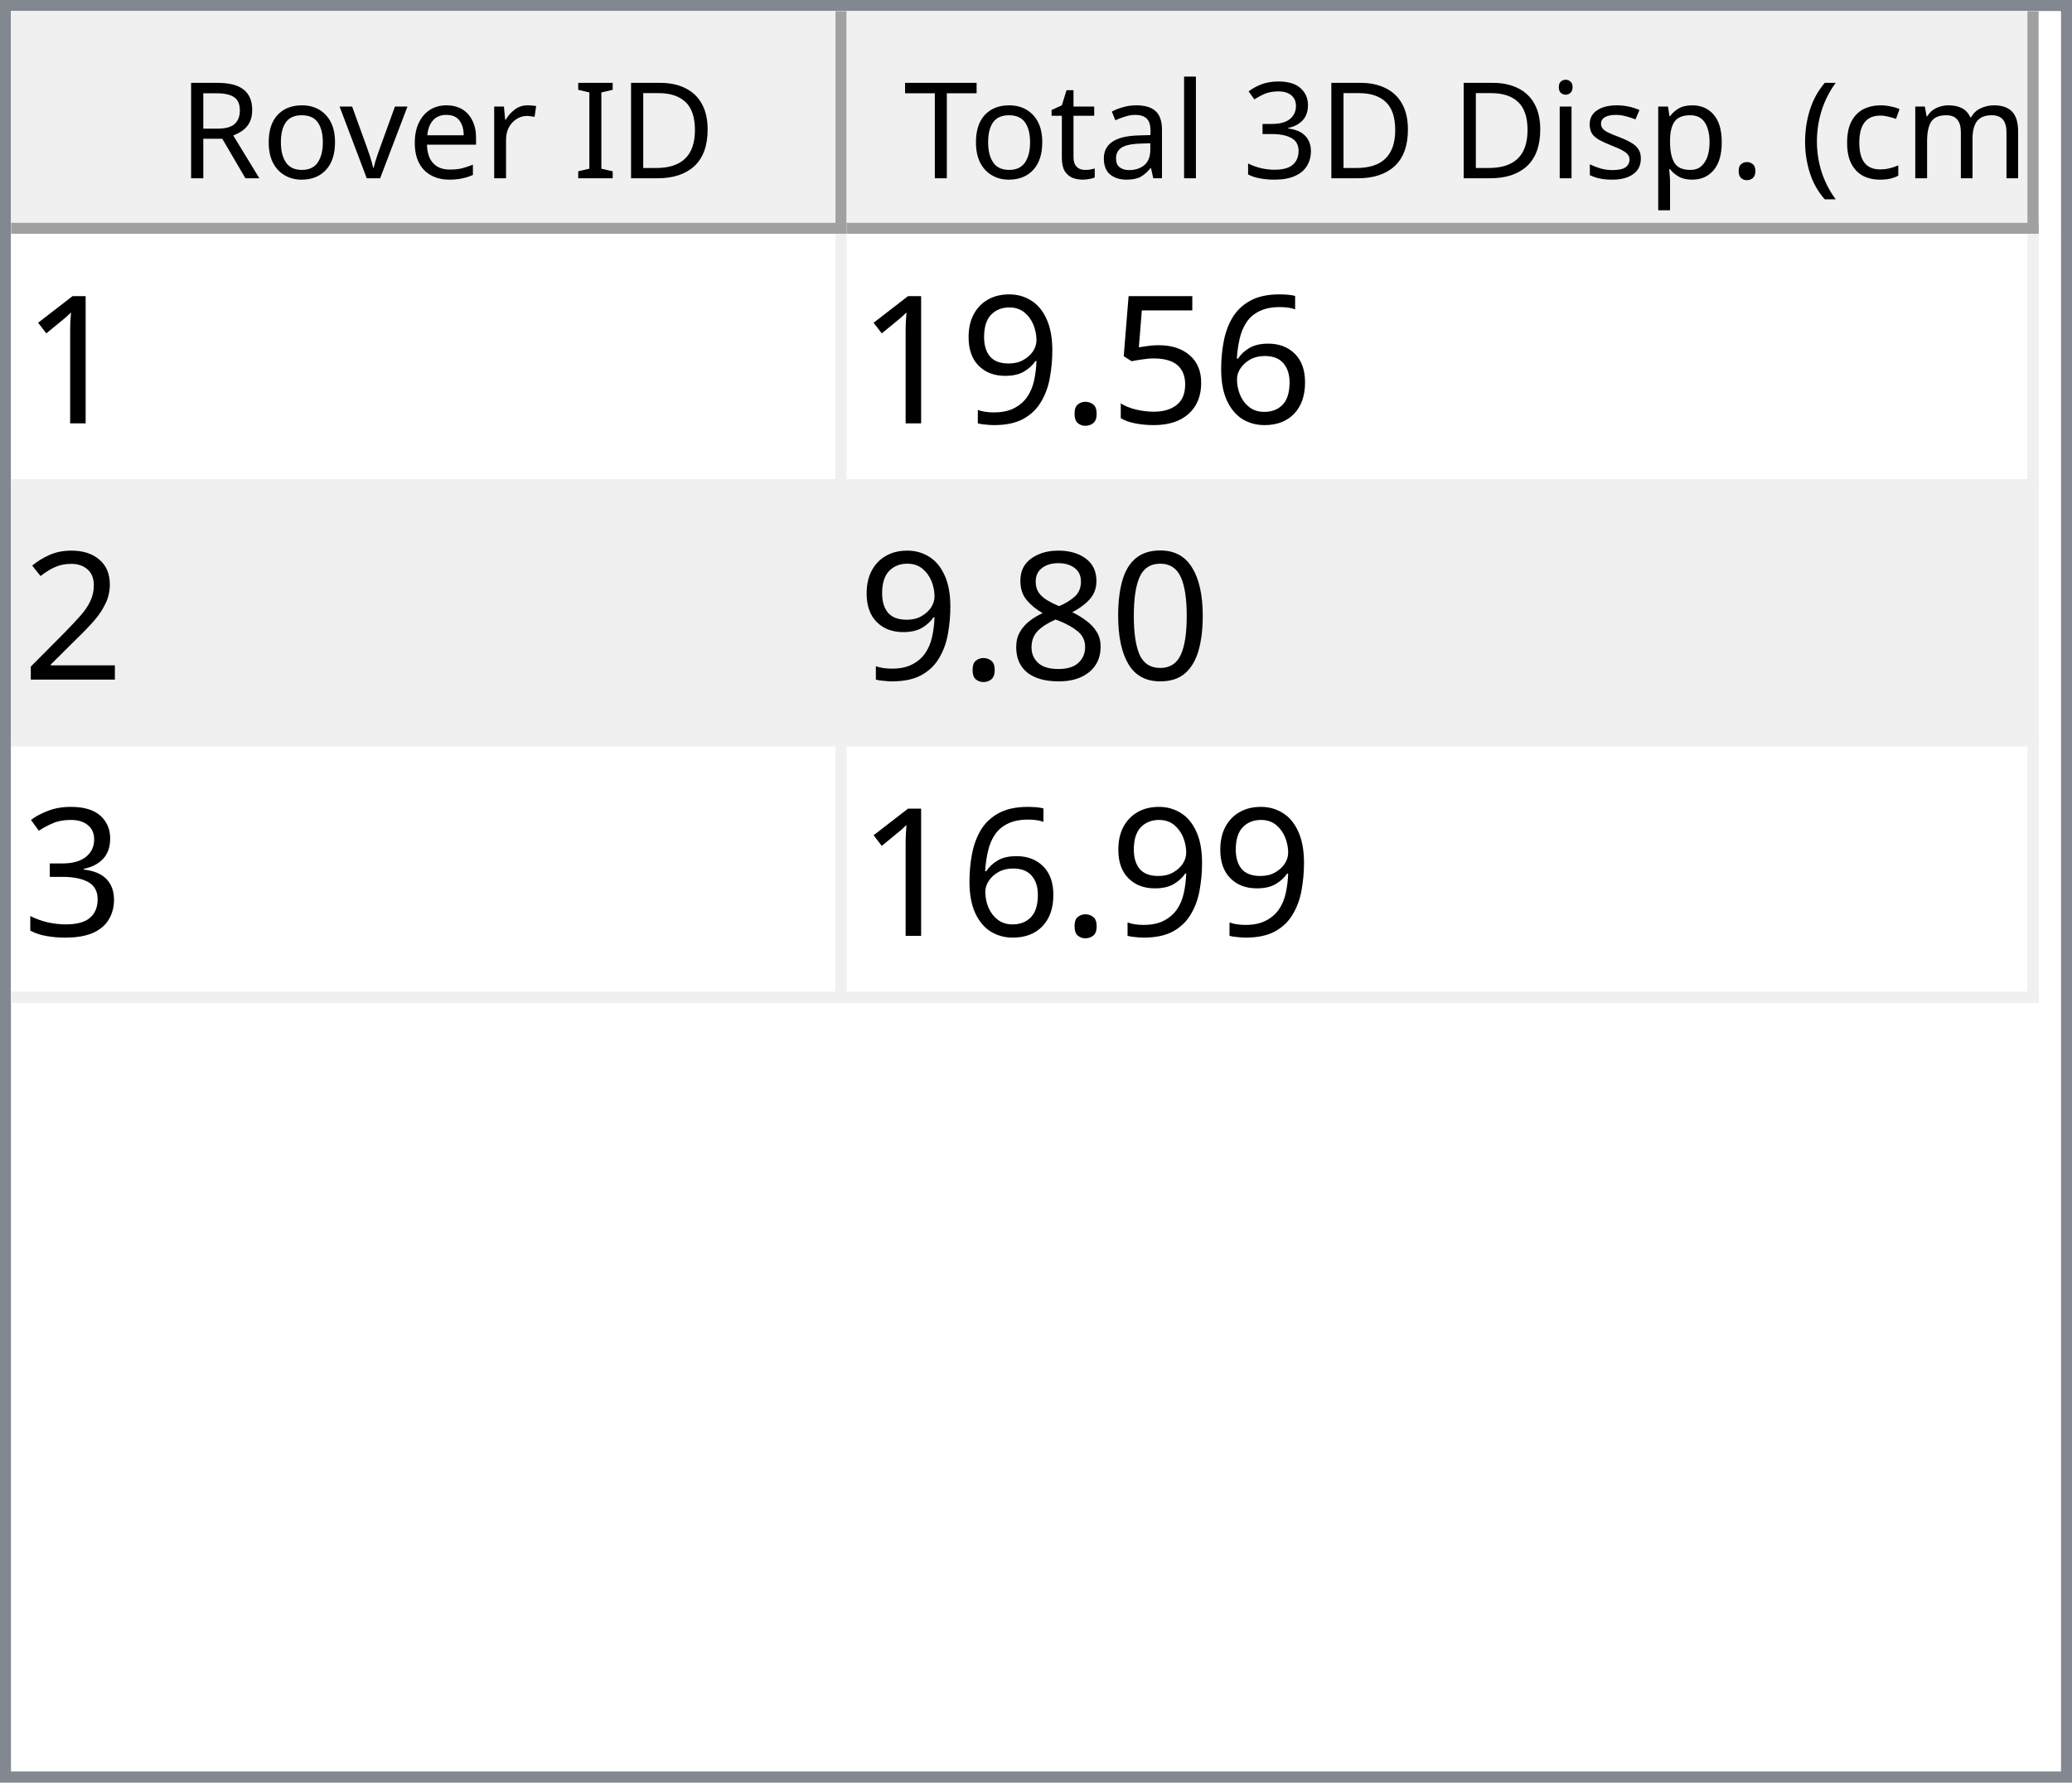
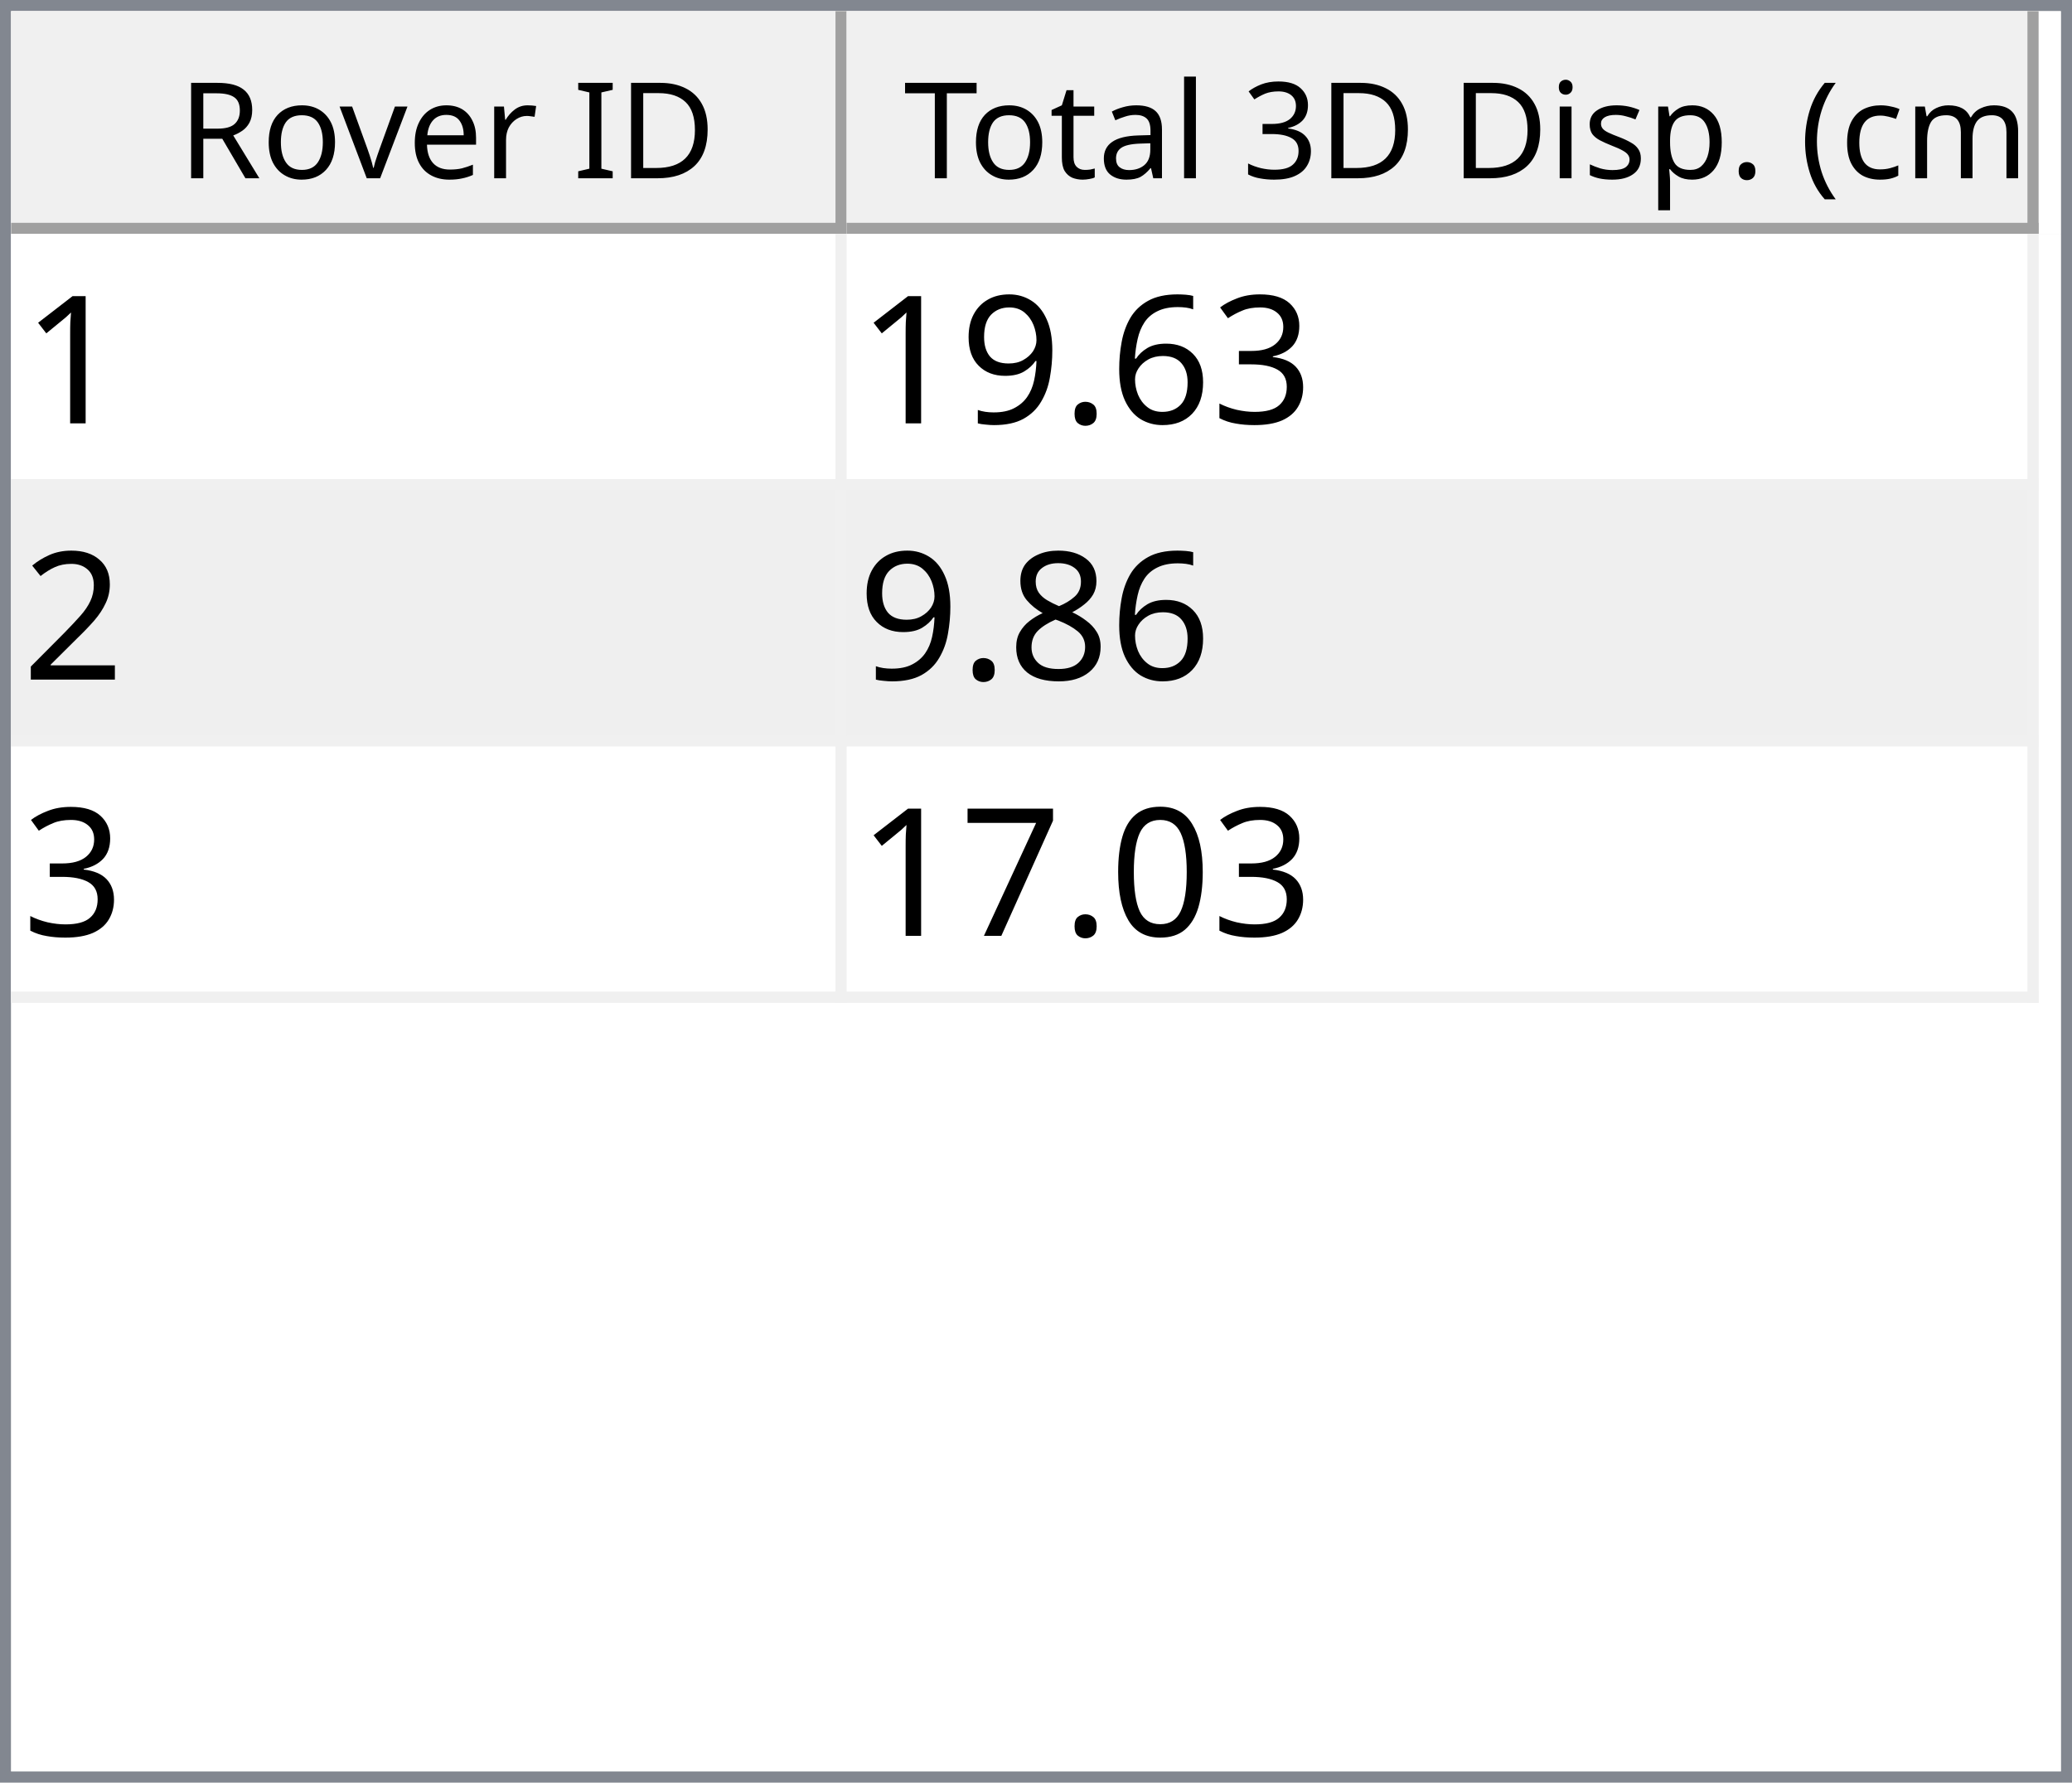
<svg xmlns="http://www.w3.org/2000/svg" style="fill-opacity:1; color-rendering:auto; color-interpolation:auto; text-rendering:auto; stroke:black; stroke-linecap:square; stroke-miterlimit:10; shape-rendering:auto; stroke-opacity:1; fill:black; stroke-dasharray:none; font-weight:normal; stroke-width:1; font-family:'Dialog'; font-style:normal; stroke-linejoin:miter; font-size:12px; stroke-dashoffset:0; image-rendering:auto;" width="186" height="160">
  <defs id="genericDefs" />
  <g>
    <defs id="defs1">
      <clipPath clipPathUnits="userSpaceOnUse" id="clipPath1">
        <path d="M0 0 L186 0 L186 160 L0 160 L0 0 Z" />
      </clipPath>
      <clipPath clipPathUnits="userSpaceOnUse" id="clipPath2">
        <path d="M0 0 L0 160 L186 160 L186 0 Z" />
      </clipPath>
      <clipPath clipPathUnits="userSpaceOnUse" id="clipPath3">
        <path d="M0 0 L0 20 L184 20 L184 0 Z" />
      </clipPath>
      <clipPath clipPathUnits="userSpaceOnUse" id="clipPath4">
        <path d="M0 0 L0 20 L75 20 L75 0 Z" />
      </clipPath>
      <clipPath clipPathUnits="userSpaceOnUse" id="clipPath5">
        <path d="M1 1 L1 19 L74 19 L74 1 Z" />
      </clipPath>
      <clipPath clipPathUnits="userSpaceOnUse" id="clipPath6">
        <path d="M0 0 L0 18 L73 18 L73 0 Z" />
      </clipPath>
      <clipPath clipPathUnits="userSpaceOnUse" id="clipPath7">
        <path d="M-0.5 -0.5 L-0.5 19.5 L74.5 19.5 L74.5 -0.5 Z" />
      </clipPath>
      <clipPath clipPathUnits="userSpaceOnUse" id="clipPath8">
        <path d="M0 0 L0 20 L107 20 L107 0 Z" />
      </clipPath>
      <clipPath clipPathUnits="userSpaceOnUse" id="clipPath9">
        <path d="M1 1 L1 19 L106 19 L106 1 Z" />
      </clipPath>
      <clipPath clipPathUnits="userSpaceOnUse" id="clipPath10">
        <path d="M0 0 L0 18 L105 18 L105 0 Z" />
      </clipPath>
      <clipPath clipPathUnits="userSpaceOnUse" id="clipPath11">
        <path d="M-0.5 -0.5 L-0.5 19.5 L106.5 19.5 L106.5 -0.5 Z" />
      </clipPath>
      <clipPath clipPathUnits="userSpaceOnUse" id="clipPath12">
        <path d="M0 0 L0 138 L184 138 L184 0 Z" />
      </clipPath>
      <clipPath clipPathUnits="userSpaceOnUse" id="clipPath13">
        <path d="M0 0 L0 69 L182 69 L182 0 Z" />
      </clipPath>
      <clipPath clipPathUnits="userSpaceOnUse" id="clipPath14">
        <path d="M-0.5 -0.5 L-0.5 68.5 L181.5 68.5 L181.5 -0.5 Z" />
      </clipPath>
      <clipPath clipPathUnits="userSpaceOnUse" id="clipPath15">
        <path d="M0 0 L0 22 L74 22 L74 0 Z" />
      </clipPath>
      <clipPath clipPathUnits="userSpaceOnUse" id="clipPath16">
        <path d="M0 0 L0 22 L106 22 L106 0 Z" />
      </clipPath>
      <font horiz-adv-x="64.551" id="font1">
        <font-face ascent="107.91" descent="25.098" units-per-em="100" style="font-style:normal; font-family:Segoe UI; font-weight:normal;" />
        <missing-glyph horiz-adv-x="64.551" d="M8.109 0 L8.109 68.266 L56.453 68.266 L56.453 0 L8.109 0 ZM15.328 7.234 L49.219 7.234 L49.219 61.031 L15.328 61.031 L15.328 7.234 Z" />
        <glyph unicode="D" horiz-adv-x="70.117" d="M9.188 0 L9.188 70.016 L28.516 70.016 Q65.531 70.016 65.531 35.891 Q65.531 19.672 55.25 9.836 Q44.969 0 27.734 0 L9.188 0 ZM17.391 62.594 L17.391 7.422 L27.828 7.422 Q41.609 7.422 49.273 14.797 Q56.938 22.172 56.938 35.688 Q56.938 62.594 28.328 62.594 L17.391 62.594 Z" />
        <glyph unicode="I" horiz-adv-x="26.611" d="M17.391 0 L9.188 0 L9.188 70.016 L17.391 70.016 L17.391 0 Z" />
        <glyph unicode=" " horiz-adv-x="27.393" d="" />
        <glyph unicode="r" horiz-adv-x="34.766" d="M34.188 41.891 Q32.078 43.5 28.125 43.5 Q23 43.5 19.555 38.672 Q16.109 33.844 16.109 25.484 L16.109 0 L8.109 0 L8.109 50 L16.109 50 L16.109 39.703 L16.312 39.703 Q18.016 44.969 21.531 47.922 Q25.047 50.875 29.391 50.875 Q32.516 50.875 34.188 50.203 L34.188 41.891 Z" />
        <glyph unicode="e" horiz-adv-x="52.295" d="M48.297 23 L12.984 23 Q13.188 14.656 17.484 10.109 Q21.781 5.562 29.297 5.562 Q37.75 5.562 44.828 11.141 L44.828 3.609 Q38.234 -1.172 27.391 -1.172 Q16.797 -1.172 10.742 5.641 Q4.688 12.453 4.688 24.812 Q4.688 36.469 11.305 43.82 Q17.922 51.172 27.734 51.172 Q37.547 51.172 42.922 44.828 Q48.297 38.484 48.297 27.203 L48.297 23 ZM40.094 29.781 Q40.047 36.719 36.75 40.578 Q33.453 44.438 27.594 44.438 Q21.922 44.438 17.969 40.383 Q14.016 36.328 13.094 29.781 L40.094 29.781 Z" />
        <glyph unicode="v" horiz-adv-x="47.9" d="M47.406 50 L27.484 0 L19.625 0 L0.688 50 L9.469 50 L22.172 13.672 Q23.578 9.672 23.922 6.688 L24.125 6.688 Q24.609 10.453 25.688 13.484 L38.969 50 L47.406 50 Z" />
        <glyph unicode="o" horiz-adv-x="58.594" d="M29 -1.172 Q17.922 -1.172 11.305 5.836 Q4.688 12.844 4.688 24.422 Q4.688 37.016 11.57 44.094 Q18.453 51.172 30.172 51.172 Q41.359 51.172 47.633 44.289 Q53.906 37.406 53.906 25.203 Q53.906 13.234 47.141 6.031 Q40.375 -1.172 29 -1.172 ZM29.594 44.438 Q21.875 44.438 17.383 39.188 Q12.891 33.938 12.891 24.703 Q12.891 15.828 17.43 10.695 Q21.969 5.562 29.594 5.562 Q37.359 5.562 41.531 10.594 Q45.703 15.625 45.703 24.906 Q45.703 34.281 41.531 39.359 Q37.359 44.438 29.594 44.438 Z" />
        <glyph unicode="R" horiz-adv-x="59.814" d="M59.375 0 L49.609 0 L37.891 19.625 Q36.281 22.359 34.766 24.289 Q33.25 26.219 31.664 27.438 Q30.078 28.656 28.25 29.219 Q26.422 29.781 24.125 29.781 L17.391 29.781 L17.391 0 L9.188 0 L9.188 70.016 L30.078 70.016 Q34.672 70.016 38.555 68.867 Q42.438 67.719 45.289 65.375 Q48.141 63.031 49.758 59.547 Q51.375 56.062 51.375 51.375 Q51.375 47.703 50.273 44.656 Q49.172 41.609 47.148 39.211 Q45.125 36.812 42.266 35.133 Q39.406 33.453 35.844 32.516 L35.844 32.328 Q37.594 31.547 38.891 30.547 Q40.188 29.547 41.359 28.18 Q42.531 26.812 43.68 25.078 Q44.828 23.344 46.234 21.047 L59.375 0 ZM17.391 62.594 L17.391 37.203 L28.516 37.203 Q31.594 37.203 34.203 38.133 Q36.812 39.062 38.719 40.797 Q40.625 42.531 41.703 45.047 Q42.781 47.562 42.781 50.688 Q42.781 56.297 39.141 59.445 Q35.5 62.594 28.609 62.594 L17.391 62.594 Z" />
        <glyph unicode=")" horiz-adv-x="30.176" d="M8.297 -15.922 L1.172 -15.922 Q16.406 2.344 16.406 26.812 Q16.406 51.469 1.078 70.016 L8.297 70.016 Q23.531 52.156 23.531 26.703 Q23.531 1.375 8.297 -15.922 Z" />
        <glyph unicode="m" horiz-adv-x="86.133" d="M79.109 0 L71.094 0 L71.094 28.719 Q71.094 37.016 68.531 40.727 Q65.969 44.438 59.906 44.438 Q54.781 44.438 51.195 39.75 Q47.609 35.062 47.609 28.516 L47.609 0 L39.594 0 L39.594 29.688 Q39.594 44.438 28.219 44.438 Q22.953 44.438 19.531 40.016 Q16.109 35.594 16.109 28.516 L16.109 0 L8.109 0 L8.109 50 L16.109 50 L16.109 42.094 L16.312 42.094 Q21.625 51.172 31.844 51.172 Q36.969 51.172 40.773 48.312 Q44.578 45.453 46 40.828 Q51.562 51.172 62.594 51.172 Q79.109 51.172 79.109 30.812 L79.109 0 Z" />
        <glyph unicode="c" horiz-adv-x="46.191" d="M42.188 2.297 Q36.422 -1.172 28.516 -1.172 Q17.828 -1.172 11.258 5.789 Q4.688 12.75 4.688 23.828 Q4.688 36.188 11.766 43.68 Q18.844 51.172 30.672 51.172 Q37.25 51.172 42.281 48.734 L42.281 40.531 Q36.719 44.438 30.375 44.438 Q22.703 44.438 17.797 38.945 Q12.891 33.453 12.891 24.516 Q12.891 15.719 17.508 10.641 Q22.125 5.562 29.891 5.562 Q36.422 5.562 42.188 9.906 L42.188 2.297 Z" />
        <glyph unicode="(" horiz-adv-x="30.176" d="M29.109 -15.922 L21.969 -15.922 Q6.844 1.375 6.844 26.703 Q6.844 52.156 21.969 70.016 L29.203 70.016 Q13.875 51.469 13.875 26.812 Q13.875 2.344 29.109 -15.922 Z" />
        <glyph unicode="." horiz-adv-x="21.68" d="M10.891 -1.078 Q8.641 -1.078 7.055 0.539 Q5.469 2.156 5.469 4.391 Q5.469 6.641 7.055 8.273 Q8.641 9.906 10.891 9.906 Q13.188 9.906 14.797 8.273 Q16.406 6.641 16.406 4.391 Q16.406 2.156 14.797 0.539 Q13.188 -1.078 10.891 -1.078 Z" />
        <glyph unicode="p" horiz-adv-x="58.789" d="M16.312 7.234 L16.109 7.234 L16.109 -23 L8.109 -23 L8.109 50 L16.109 50 L16.109 41.219 L16.312 41.219 Q22.219 51.172 33.594 51.172 Q43.266 51.172 48.688 44.461 Q54.109 37.75 54.109 26.469 Q54.109 13.922 48 6.375 Q41.891 -1.172 31.297 -1.172 Q21.578 -1.172 16.312 7.234 ZM16.109 27.391 L16.109 20.406 Q16.109 14.203 20.141 9.883 Q24.172 5.562 30.375 5.562 Q37.641 5.562 41.773 11.133 Q45.906 16.703 45.906 26.609 Q45.906 34.969 42.047 39.703 Q38.188 44.438 31.594 44.438 Q24.609 44.438 20.359 39.578 Q16.109 34.719 16.109 27.391 Z" />
        <glyph unicode="s" horiz-adv-x="42.432" d="M5.078 1.812 L5.078 10.406 Q11.625 5.562 19.484 5.562 Q30.031 5.562 30.031 12.594 Q30.031 14.594 29.125 15.992 Q28.219 17.391 26.68 18.461 Q25.141 19.531 23.07 20.383 Q21 21.234 18.609 22.172 Q15.281 23.484 12.766 24.828 Q10.25 26.172 8.57 27.859 Q6.891 29.547 6.031 31.695 Q5.172 33.844 5.172 36.719 Q5.172 40.234 6.789 42.945 Q8.406 45.656 11.086 47.484 Q13.766 49.312 17.211 50.242 Q20.656 51.172 24.312 51.172 Q30.812 51.172 35.938 48.922 L35.938 40.828 Q30.422 44.438 23.25 44.438 Q21 44.438 19.195 43.922 Q17.391 43.406 16.094 42.477 Q14.797 41.547 14.086 40.258 Q13.375 38.969 13.375 37.406 Q13.375 35.453 14.086 34.133 Q14.797 32.812 16.164 31.789 Q17.531 30.766 19.484 29.938 Q21.438 29.109 23.922 28.125 Q27.25 26.859 29.883 25.516 Q32.516 24.172 34.375 22.484 Q36.234 20.797 37.234 18.602 Q38.234 16.406 38.234 13.375 Q38.234 9.672 36.602 6.938 Q34.969 4.203 32.234 2.398 Q29.5 0.594 25.93 -0.289 Q22.359 -1.172 18.453 -1.172 Q10.75 -1.172 5.078 1.812 Z" />
        <glyph unicode="i" horiz-adv-x="24.219" d="M12.203 62.703 Q10.062 62.703 8.547 64.164 Q7.031 65.625 7.031 67.875 Q7.031 70.125 8.547 71.609 Q10.062 73.094 12.203 73.094 Q14.406 73.094 15.945 71.609 Q17.484 70.125 17.484 67.875 Q17.484 65.719 15.945 64.211 Q14.406 62.703 12.203 62.703 ZM16.109 0 L8.109 0 L8.109 50 L16.109 50 L16.109 0 Z" />
        <glyph unicode="3" horiz-adv-x="53.906" d="M46.531 19.828 Q46.531 15.094 44.75 11.211 Q42.969 7.328 39.719 4.57 Q36.469 1.812 31.93 0.297 Q27.391 -1.219 21.922 -1.219 Q11.922 -1.219 6 2.594 L6 11.188 Q13.094 5.609 22.219 5.609 Q25.875 5.609 28.828 6.539 Q31.781 7.469 33.906 9.227 Q36.031 10.984 37.18 13.477 Q38.328 15.969 38.328 19.094 Q38.328 32.812 18.797 32.812 L12.984 32.812 L12.984 39.594 L18.5 39.594 Q35.797 39.594 35.797 52.484 Q35.797 64.406 22.609 64.406 Q15.188 64.406 8.688 59.422 L8.688 67.188 Q15.375 71.188 24.609 71.188 Q29 71.188 32.57 69.969 Q36.141 68.75 38.68 66.555 Q41.219 64.359 42.609 61.281 Q44 58.203 44 54.5 Q44 40.672 30.031 36.719 L30.031 36.531 Q33.594 36.141 36.625 34.797 Q39.656 33.453 41.852 31.305 Q44.047 29.156 45.289 26.25 Q46.531 23.344 46.531 19.828 Z" />
        <glyph unicode="l" horiz-adv-x="24.219" d="M16.109 0 L8.109 0 L8.109 74.031 L16.109 74.031 L16.109 0 Z" />
        <glyph unicode="a" horiz-adv-x="50.879" d="M43.891 0 L35.891 0 L35.891 7.812 L35.688 7.812 Q30.469 -1.172 20.312 -1.172 Q12.844 -1.172 8.617 2.781 Q4.391 6.734 4.391 13.281 Q4.391 27.297 20.906 29.594 L35.891 31.688 Q35.891 44.438 25.594 44.438 Q16.547 44.438 9.281 38.281 L9.281 46.484 Q16.656 51.172 26.266 51.172 Q43.891 51.172 43.891 32.516 L43.891 0 ZM35.891 25.297 L23.828 23.641 Q18.266 22.859 15.43 20.875 Q12.594 18.891 12.594 13.875 Q12.594 10.203 15.211 7.883 Q17.828 5.562 22.172 5.562 Q28.125 5.562 32.008 9.742 Q35.891 13.922 35.891 20.312 L35.891 25.297 Z" />
        <glyph unicode="t" horiz-adv-x="33.887" d="M31.297 0.484 Q28.469 -1.078 23.828 -1.078 Q10.688 -1.078 10.688 13.578 L10.688 43.172 L2.094 43.172 L2.094 50 L10.688 50 L10.688 62.203 L18.703 64.797 L18.703 50 L31.297 50 L31.297 43.172 L18.703 43.172 L18.703 14.984 Q18.703 9.969 20.414 7.82 Q22.125 5.672 26.078 5.672 Q29.109 5.672 31.297 7.328 L31.297 0.484 Z" />
        <glyph unicode="T" horiz-adv-x="52.393" d="M50.594 62.594 L30.375 62.594 L30.375 0 L22.172 0 L22.172 62.594 L2 62.594 L2 70.016 L50.594 70.016 L50.594 62.594 Z" />
      </font>
      <font horiz-adv-x="75.0" id="font2">
        <font-face ascent="100.537" descent="21.973" units-per-em="100" style="font-style:normal; font-family:sans-serif; font-weight:normal;" />
        <missing-glyph horiz-adv-x="75.0" d="M12.5 0 L12.5 62.5 L62.5 62.5 L62.5 0 L12.5 0 ZM14.062 1.562 L60.938 1.562 L60.938 60.938 L14.062 60.938 L14.062 1.562 Z" />
        <glyph unicode="1" horiz-adv-x="55.615" d="M37.25 0 L28.469 0 L28.469 56 Q25.297 52.984 20.141 49.953 Q14.984 46.922 10.891 45.406 L10.891 53.906 Q18.266 57.375 23.781 62.305 Q29.297 67.234 31.594 71.875 L37.25 71.875 L37.25 0 Z" />
+         <glyph unicode="3" horiz-adv-x="55.615" d="M4.203 18.891 L12.984 20.062 Q14.5 12.594 18.141 9.297 Q21.781 6 27 6 Q33.203 6 37.477 10.297 Q41.75 14.594 41.75 20.953 Q41.75 27 37.797 30.93 Q33.844 34.859 27.734 34.859 Q25.25 34.859 21.531 33.891 L22.516 41.609 Q23.391 41.5 23.922 41.5 Q29.547 41.5 34.039 44.43 Q38.531 47.359 38.531 53.469 Q38.531 58.297 35.258 61.477 Q31.984 64.656 26.812 64.656 Q21.688 64.656 18.266 61.43 Q14.844 58.203 13.875 51.766 L5.078 53.328 Q6.688 62.156 12.398 67.016 Q18.109 71.875 26.609 71.875 Q32.469 71.875 37.398 69.359 Q42.328 66.844 44.945 62.5 Q47.562 58.156 47.562 53.266 Q47.562 48.641 45.07 44.828 Q42.578 41.016 37.703 38.766 Q44.047 37.312 47.562 32.695 Q51.078 28.078 51.078 21.141 Q51.078 11.766 44.242 5.25 Q37.406 -1.266 26.953 -1.266 Q17.531 -1.266 11.305 4.352 Q5.078 9.969 4.203 18.891 Z" />
        <glyph unicode="6" horiz-adv-x="55.615" d="M49.75 54.047 L41.016 53.375 Q39.844 58.547 37.703 60.891 Q34.125 64.656 28.906 64.656 Q24.703 64.656 21.531 62.312 Q17.391 59.281 14.992 53.469 Q12.594 47.656 12.5 36.922 Q15.672 41.75 20.266 44.094 Q24.859 46.438 29.891 46.438 Q38.672 46.438 44.852 39.969 Q51.031 33.5 51.031 23.25 Q51.031 16.5 48.125 10.719 Q45.219 4.938 40.141 1.859 Q35.062 -1.219 28.609 -1.219 Q17.625 -1.219 10.695 6.859 Q3.766 14.938 3.766 33.5 Q3.766 54.25 11.422 63.672 Q18.109 71.875 29.438 71.875 Q37.891 71.875 43.289 67.141 Q48.688 62.406 49.75 54.047 ZM13.875 23.188 Q13.875 18.656 15.797 14.508 Q17.719 10.359 21.188 8.18 Q24.656 6 28.469 6 Q34.031 6 38.039 10.492 Q42.047 14.984 42.047 22.703 Q42.047 30.125 38.086 34.398 Q34.125 38.672 28.125 38.672 Q22.172 38.672 18.023 34.398 Q13.875 30.125 13.875 23.188 Z" />
-         <glyph unicode="5" horiz-adv-x="55.615" d="M4.156 18.75 L13.375 19.531 Q14.406 12.797 18.141 9.398 Q21.875 6 27.156 6 Q33.5 6 37.891 10.789 Q42.281 15.578 42.281 23.484 Q42.281 31 38.062 35.352 Q33.844 39.703 27 39.703 Q22.75 39.703 19.336 37.773 Q15.922 35.844 13.969 32.766 L5.719 33.844 L12.641 70.609 L48.25 70.609 L48.25 62.203 L19.672 62.203 L15.828 42.969 Q22.266 47.469 29.344 47.469 Q38.719 47.469 45.164 40.969 Q51.609 34.469 51.609 24.266 Q51.609 14.547 45.953 7.469 Q39.062 -1.219 27.156 -1.219 Q17.391 -1.219 11.211 4.25 Q5.031 9.719 4.156 18.75 Z" />
        <glyph unicode="." horiz-adv-x="27.783" d="M9.078 0 L9.078 10.016 L19.094 10.016 L19.094 0 L9.078 0 Z" />
        <glyph unicode="9" horiz-adv-x="55.615" d="M5.469 16.547 L13.922 17.328 Q14.984 11.375 18.016 8.688 Q21.047 6 25.781 6 Q29.828 6 32.883 7.859 Q35.938 9.719 37.891 12.82 Q39.844 15.922 41.164 21.195 Q42.484 26.469 42.484 31.938 Q42.484 32.516 42.438 33.688 Q39.797 29.5 35.234 26.883 Q30.672 24.266 25.344 24.266 Q16.453 24.266 10.305 30.711 Q4.156 37.156 4.156 47.703 Q4.156 58.594 10.578 65.234 Q17 71.875 26.656 71.875 Q33.641 71.875 39.43 68.117 Q45.219 64.359 48.219 57.398 Q51.219 50.438 51.219 37.25 Q51.219 23.531 48.242 15.406 Q45.266 7.281 39.383 3.031 Q33.5 -1.219 25.594 -1.219 Q17.188 -1.219 11.867 3.445 Q6.547 8.109 5.469 16.547 ZM41.453 48.141 Q41.453 55.719 37.43 60.156 Q33.406 64.594 27.734 64.594 Q21.875 64.594 17.531 59.812 Q13.188 55.031 13.188 47.406 Q13.188 40.578 17.312 36.305 Q21.438 32.031 27.484 32.031 Q33.594 32.031 37.523 36.305 Q41.453 40.578 41.453 48.141 Z" />
        <glyph unicode="2" horiz-adv-x="55.615" d="M50.344 8.453 L50.344 0 L3.031 0 Q2.938 3.172 4.047 6.109 Q5.859 10.938 9.836 15.625 Q13.812 20.312 21.344 26.469 Q33.016 36.031 37.117 41.625 Q41.219 47.219 41.219 52.203 Q41.219 57.422 37.477 61.008 Q33.734 64.594 27.734 64.594 Q21.391 64.594 17.578 60.789 Q13.766 56.984 13.719 50.25 L4.688 51.172 Q5.609 61.281 11.664 66.578 Q17.719 71.875 27.938 71.875 Q38.234 71.875 44.242 66.164 Q50.25 60.453 50.25 52 Q50.25 47.703 48.492 43.555 Q46.734 39.406 42.656 34.812 Q38.578 30.219 29.109 22.219 Q21.188 15.578 18.945 13.211 Q16.703 10.844 15.234 8.453 L50.344 8.453 Z" />
+         <glyph unicode="8" horiz-adv-x="55.615" d="M17.672 38.812 Q12.203 40.828 9.57 44.539 Q6.938 48.25 6.938 53.422 Q6.938 61.234 12.555 66.555 Q18.172 71.875 27.484 71.875 Q36.859 71.875 42.578 66.43 Q48.297 60.984 48.297 53.172 Q48.297 48.188 45.68 44.508 Q43.062 40.828 37.75 38.812 Q44.344 36.672 47.781 31.883 Q51.219 27.094 51.219 20.453 Q51.219 11.281 44.727 5.031 Q38.234 -1.219 27.641 -1.219 Q17.047 -1.219 10.547 5.055 Q4.047 11.328 4.047 20.703 Q4.047 27.688 7.594 32.398 Q11.141 37.109 17.672 38.812 ZM15.922 53.719 Q15.922 48.641 19.195 45.414 Q22.469 42.188 27.688 42.188 Q32.766 42.188 36.016 45.383 Q39.266 48.578 39.266 53.219 Q39.266 58.062 35.914 61.359 Q32.562 64.656 27.594 64.656 Q22.562 64.656 19.242 61.43 Q15.922 58.203 15.922 53.719 ZM13.094 20.656 Q13.094 16.891 14.875 13.375 Q16.656 9.859 20.172 7.93 Q23.688 6 27.734 6 Q34.031 6 38.133 10.055 Q42.234 14.109 42.234 20.359 Q42.234 26.703 38.016 30.859 Q33.797 35.016 27.438 35.016 Q21.234 35.016 17.164 30.914 Q13.094 26.812 13.094 20.656 Z" />
        <glyph unicode="0" horiz-adv-x="55.615" d="M4.156 35.297 Q4.156 48 6.766 55.742 Q9.375 63.484 14.523 67.68 Q19.672 71.875 27.484 71.875 Q33.25 71.875 37.594 69.555 Q41.938 67.234 44.773 62.867 Q47.609 58.5 49.219 52.227 Q50.828 45.953 50.828 35.297 Q50.828 22.703 48.242 14.969 Q45.656 7.234 40.508 3.008 Q35.359 -1.219 27.484 -1.219 Q17.141 -1.219 11.234 6.203 Q4.156 15.141 4.156 35.297 ZM13.188 35.297 Q13.188 17.672 17.312 11.836 Q21.438 6 27.484 6 Q33.547 6 37.672 11.859 Q41.797 17.719 41.797 35.297 Q41.797 52.984 37.672 58.789 Q33.547 64.594 27.391 64.594 Q21.344 64.594 17.719 59.469 Q13.188 52.938 13.188 35.297 Z" />
-         <glyph unicode="8" horiz-adv-x="55.615" d="M17.672 38.812 Q12.203 40.828 9.57 44.539 Q6.938 48.25 6.938 53.422 Q6.938 61.234 12.555 66.555 Q18.172 71.875 27.484 71.875 Q36.859 71.875 42.578 66.43 Q48.297 60.984 48.297 53.172 Q48.297 48.188 45.68 44.508 Q43.062 40.828 37.75 38.812 Q44.344 36.672 47.781 31.883 Q51.219 27.094 51.219 20.453 Q51.219 11.281 44.727 5.031 Q38.234 -1.219 27.641 -1.219 Q17.047 -1.219 10.547 5.055 Q4.047 11.328 4.047 20.703 Q4.047 27.688 7.594 32.398 Q11.141 37.109 17.672 38.812 ZM15.922 53.719 Q15.922 48.641 19.195 45.414 Q22.469 42.188 27.688 42.188 Q32.766 42.188 36.016 45.383 Q39.266 48.578 39.266 53.219 Q39.266 58.062 35.914 61.359 Q32.562 64.656 27.594 64.656 Q22.562 64.656 19.242 61.43 Q15.922 58.203 15.922 53.719 ZM13.094 20.656 Q13.094 16.891 14.875 13.375 Q16.656 9.859 20.172 7.93 Q23.688 6 27.734 6 Q34.031 6 38.133 10.055 Q42.234 14.109 42.234 20.359 Q42.234 26.703 38.016 30.859 Q33.797 35.016 27.438 35.016 Q21.234 35.016 17.164 30.914 Q13.094 26.812 13.094 20.656 Z" />
-         <glyph unicode="3" horiz-adv-x="55.615" d="M4.203 18.891 L12.984 20.062 Q14.5 12.594 18.141 9.297 Q21.781 6 27 6 Q33.203 6 37.477 10.297 Q41.75 14.594 41.75 20.953 Q41.75 27 37.797 30.93 Q33.844 34.859 27.734 34.859 Q25.25 34.859 21.531 33.891 L22.516 41.609 Q23.391 41.5 23.922 41.5 Q29.547 41.5 34.039 44.43 Q38.531 47.359 38.531 53.469 Q38.531 58.297 35.258 61.477 Q31.984 64.656 26.812 64.656 Q21.688 64.656 18.266 61.43 Q14.844 58.203 13.875 51.766 L5.078 53.328 Q6.688 62.156 12.398 67.016 Q18.109 71.875 26.609 71.875 Q32.469 71.875 37.398 69.359 Q42.328 66.844 44.945 62.5 Q47.562 58.156 47.562 53.266 Q47.562 48.641 45.07 44.828 Q42.578 41.016 37.703 38.766 Q44.047 37.312 47.562 32.695 Q51.078 28.078 51.078 21.141 Q51.078 11.766 44.242 5.25 Q37.406 -1.266 26.953 -1.266 Q17.531 -1.266 11.305 4.352 Q5.078 9.969 4.203 18.891 Z" />
+         <glyph unicode="7" horiz-adv-x="55.615" d="M4.734 62.203 L4.734 70.656 L51.078 70.656 L51.078 63.812 Q44.234 56.547 37.523 44.484 Q30.812 32.422 27.156 19.672 Q24.516 10.688 23.781 0 L14.75 0 Q14.891 8.453 18.062 20.414 Q21.234 32.375 27.172 43.484 Q33.109 54.594 39.797 62.203 L4.734 62.203 Z" />
      </font>
    </defs>
    <g style="fill:white; stroke:white;">
      <rect x="0" y="0" width="186" style="clip-path:url(#clipPath1); stroke:none;" height="160" />
    </g>
    <g style="fill:white; text-rendering:optimizeSpeed; color-rendering:optimizeSpeed; image-rendering:optimizeSpeed; shape-rendering:crispEdges; stroke:white; color-interpolation:sRGB;">
      <rect x="0" width="186" height="160" y="0" style="stroke:none;" />
      <path style="stroke:none;" d="M0 160 L186 160 L186 0 L0 0 Z" />
    </g>
    <g style="fill:rgb(240,240,240); font-family:'Segoe UI'; stroke:rgb(240,240,240);">
      <rect x="0" y="0" width="186" style="clip-path:url(#clipPath2); stroke:none;" height="160" />
    </g>
    <g style="fill:rgb(130,135,144); font-family:'Segoe UI'; stroke:rgb(130,135,144);">
      <path d="M0 0 L186 0 L186 160 L0 160 L0 0 ZM1 1 L185 1 L185 159 L1 159 L1 1 Z" style="fill-rule:evenodd; clip-path:url(#clipPath2); stroke:none;" />
    </g>
    <g style="fill:white; font-family:'Segoe UI'; stroke:white;" transform="translate(1,1)">
      <rect x="0" y="0" width="184" style="clip-path:url(#clipPath3); stroke:none;" height="20" />
    </g>
    <g style="fill:rgb(240,240,240); font-family:'Segoe UI'; stroke:rgb(240,240,240);" transform="translate(1,1)">
      <rect x="0" y="0" width="75" style="clip-path:url(#clipPath4); stroke:none;" height="20" />
    </g>
    <g style="font-family:'Segoe UI';" transform="translate(2,2)">
      <text x="14" xml:space="preserve" y="14" style="clip-path:url(#clipPath6); stroke:none;">Rover ID</text>
    </g>
    <g style="fill:rgb(160,160,160); font-family:'Segoe UI'; stroke:rgb(160,160,160); stroke-linejoin:bevel;" transform="translate(1.5,1.5)">
      <line x1="74" x2="74" y1="0" style="fill:none; clip-path:url(#clipPath7);" y2="19" />
    </g>
    <g style="fill:rgb(160,160,160); font-family:'Segoe UI'; stroke:rgb(160,160,160); stroke-linejoin:bevel;" transform="matrix(1,0,0,1,1,1) translate(0.5,0.5)">
      <line x1="0" x2="74" y1="19" style="fill:none; clip-path:url(#clipPath7);" y2="19" />
    </g>
    <g style="fill:rgb(240,240,240); font-family:'Segoe UI'; stroke:rgb(240,240,240);" transform="translate(76,1)">
      <rect x="0" y="0" width="107" style="clip-path:url(#clipPath8); stroke:none;" height="20" />
    </g>
    <g style="font-family:'Segoe UI';" transform="translate(77,2)">
      <text x="1" xml:space="preserve" y="14" style="clip-path:url(#clipPath10); stroke:none;"> Total 3D Disp. (cm)</text>
    </g>
    <g style="fill:rgb(160,160,160); font-family:'Segoe UI'; stroke:rgb(160,160,160); stroke-linejoin:bevel;" transform="translate(76.5,1.5)">
      <line x1="106" x2="106" y1="0" style="fill:none; clip-path:url(#clipPath11);" y2="19" />
    </g>
    <g style="fill:rgb(160,160,160); font-family:'Segoe UI'; stroke:rgb(160,160,160); stroke-linejoin:bevel;" transform="matrix(1,0,0,1,76,1) translate(0.5,0.5)">
      <line x1="0" x2="106" y1="19" style="fill:none; clip-path:url(#clipPath11);" y2="19" />
    </g>
    <g style="fill:white; font-family:'Segoe UI'; stroke:white;" transform="translate(1,21)">
      <rect x="0" y="0" width="184" style="clip-path:url(#clipPath12); stroke:none;" height="138" />
    </g>
    <g style="fill:rgb(240,240,240); font-size:16px; font-family:sans-serif; stroke:rgb(240,240,240);" transform="translate(1,21)">
      <rect x="0" y="0" width="182" style="clip-path:url(#clipPath13); stroke:none;" height="69" />
      <line transform="translate(0.5,0.5)" x1="0" x2="181" y1="22" style="clip-path:url(#clipPath14); fill:none; stroke-linejoin:bevel;" y2="22" />
    </g>
    <g transform="matrix(1,0,0,1,1,21) translate(0.5,0.5)" style="fill:rgb(240,240,240); font-size:16px; font-family:sans-serif; stroke:rgb(240,240,240); stroke-linejoin:bevel;">
      <line x1="0" x2="181" y1="45" style="fill:none; clip-path:url(#clipPath14);" y2="45" />
    </g>
    <g transform="matrix(1,0,0,1,1,21) translate(0.5,0.5)" style="fill:rgb(240,240,240); font-size:16px; font-family:sans-serif; stroke:rgb(240,240,240); stroke-linejoin:bevel;">
      <line x1="0" x2="181" y1="68" style="fill:none; clip-path:url(#clipPath14);" y2="68" />
    </g>
    <g transform="matrix(1,0,0,1,1,21) translate(0.5,0.5)" style="fill:rgb(240,240,240); font-size:16px; font-family:sans-serif; stroke:rgb(240,240,240); stroke-linejoin:bevel;">
      <line x1="74" x2="74" y1="0" style="fill:none; clip-path:url(#clipPath14);" y2="68" />
    </g>
    <g transform="matrix(1,0,0,1,1,21) translate(0.5,0.5)" style="fill:rgb(240,240,240); font-size:16px; font-family:sans-serif; stroke:rgb(240,240,240); stroke-linejoin:bevel;">
      <line x1="181" x2="181" y1="0" style="fill:none; clip-path:url(#clipPath14);" y2="68" />
    </g>
    <g style="fill:white; font-size:16px; font-family:sans-serif; stroke:white;" transform="matrix(1,0,0,1,1,21)">
      <rect x="0" y="0" width="74" style="clip-path:url(#clipPath15); stroke:none;" height="22" />
      <text x="1" y="17" style="fill:black; clip-path:url(#clipPath15); stroke:none;" xml:space="preserve">1</text>
    </g>
    <g style="fill:white; font-size:16px; font-family:sans-serif; stroke:white;" transform="matrix(1,0,0,1,1,21) translate(75,0)">
      <rect x="0" y="0" width="106" style="clip-path:url(#clipPath16); stroke:none;" height="22" />
-       <text x="1" y="17" style="fill:black; clip-path:url(#clipPath16); stroke:none;" xml:space="preserve">19.56</text>
+       <text x="1" y="17" style="fill:black; clip-path:url(#clipPath16); stroke:none;" xml:space="preserve">19.63</text>
    </g>
    <g style="fill:rgb(239,239,239); font-size:16px; font-family:sans-serif; stroke:rgb(239,239,239);" transform="matrix(1,0,0,1,1,21) translate(0,23)">
      <rect x="0" y="0" width="74" style="clip-path:url(#clipPath15); stroke:none;" height="22" />
      <text x="1" y="17" style="fill:black; clip-path:url(#clipPath15); stroke:none;" xml:space="preserve">2</text>
    </g>
    <g style="fill:rgb(239,239,239); font-size:16px; font-family:sans-serif; stroke:rgb(239,239,239);" transform="matrix(1,0,0,1,1,21) translate(75,23)">
      <rect x="0" y="0" width="106" style="clip-path:url(#clipPath16); stroke:none;" height="22" />
-       <text x="1" y="17" style="fill:black; clip-path:url(#clipPath16); stroke:none;" xml:space="preserve">9.80</text>
+       <text x="1" y="17" style="fill:black; clip-path:url(#clipPath16); stroke:none;" xml:space="preserve">9.86</text>
    </g>
    <g style="fill:white; font-size:16px; font-family:sans-serif; stroke:white;" transform="matrix(1,0,0,1,1,21) translate(0,46)">
      <rect x="0" y="0" width="74" style="clip-path:url(#clipPath15); stroke:none;" height="22" />
      <text x="1" y="17" style="fill:black; clip-path:url(#clipPath15); stroke:none;" xml:space="preserve">3</text>
    </g>
    <g style="fill:white; font-size:16px; font-family:sans-serif; stroke:white;" transform="matrix(1,0,0,1,1,21) translate(75,46)">
      <rect x="0" y="0" width="106" style="clip-path:url(#clipPath16); stroke:none;" height="22" />
-       <text x="1" y="17" style="fill:black; clip-path:url(#clipPath16); stroke:none;" xml:space="preserve">16.99</text>
+       <text x="1" y="17" style="fill:black; clip-path:url(#clipPath16); stroke:none;" xml:space="preserve">17.03</text>
    </g>
  </g>
</svg>
